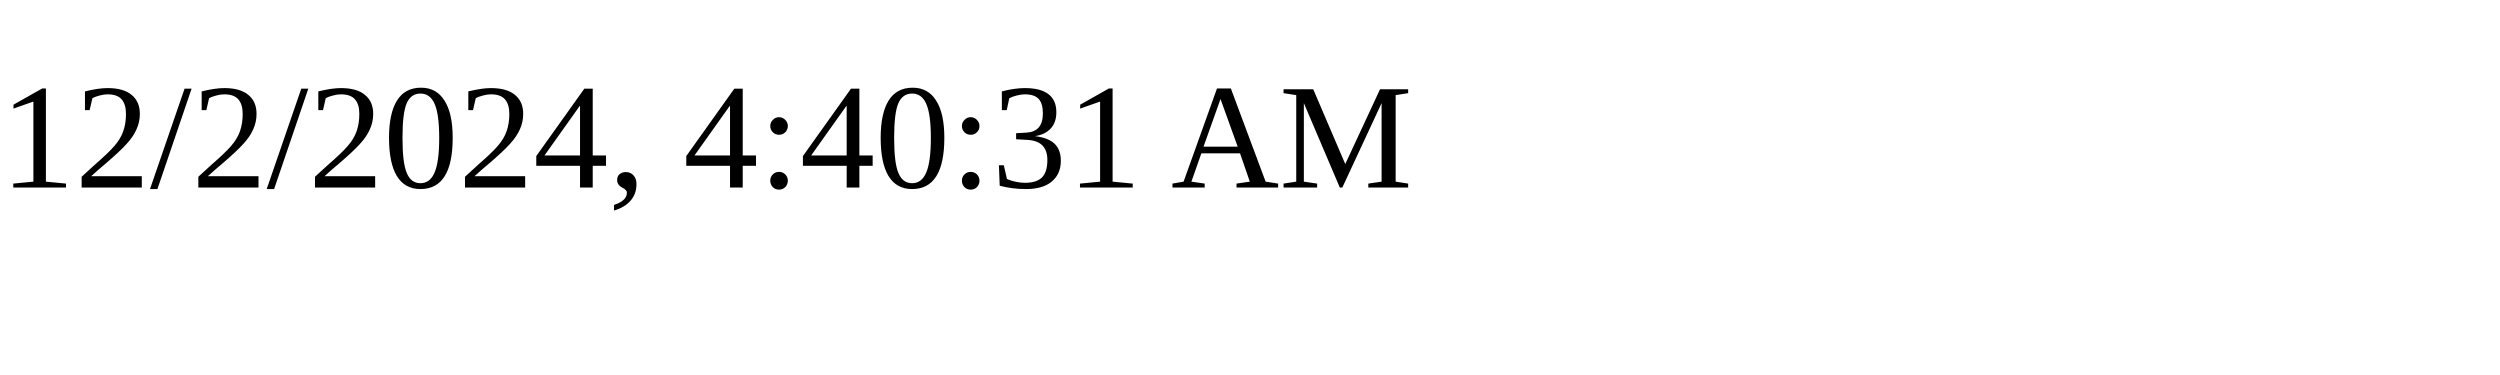
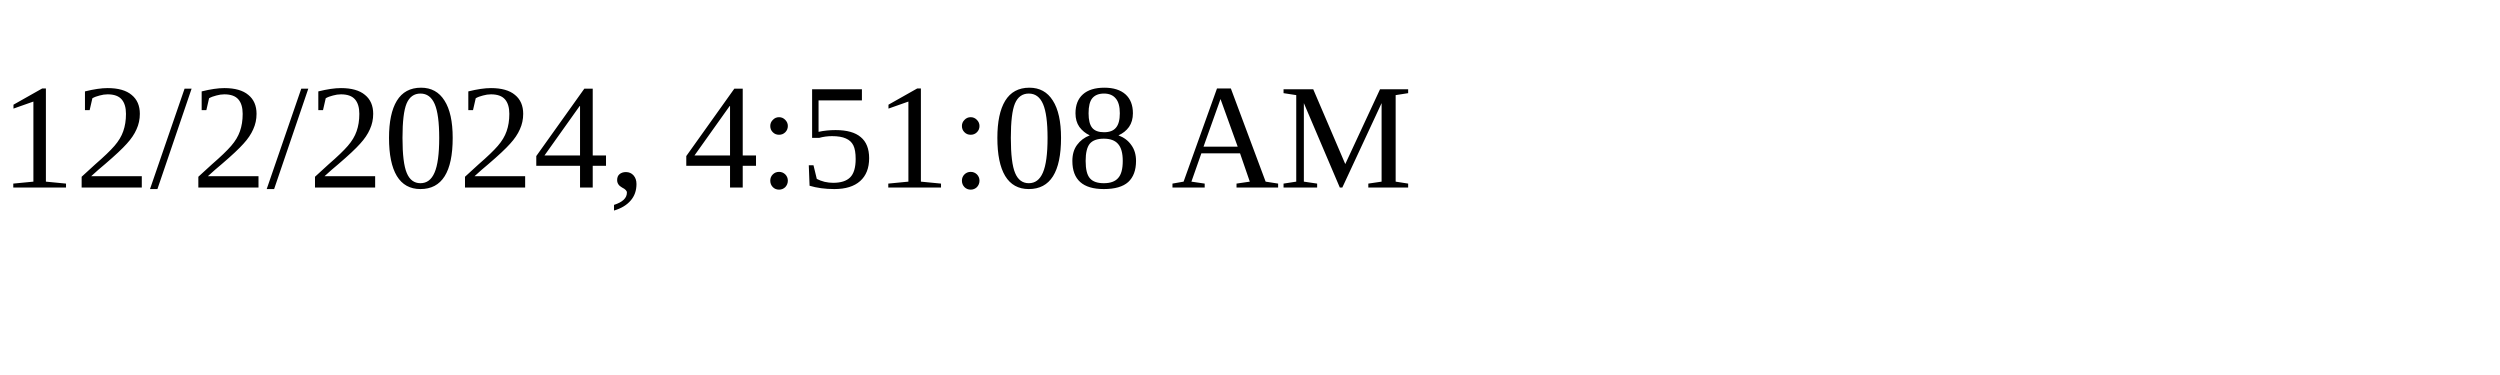
<svg xmlns="http://www.w3.org/2000/svg" height="30" width="200">
-   <text x="0" y="15">12/2/2024, 4:40:31 AM</text>
+   <text x="0" y="15">12/2/2024, 4:51:08 AM</text>
</svg>
